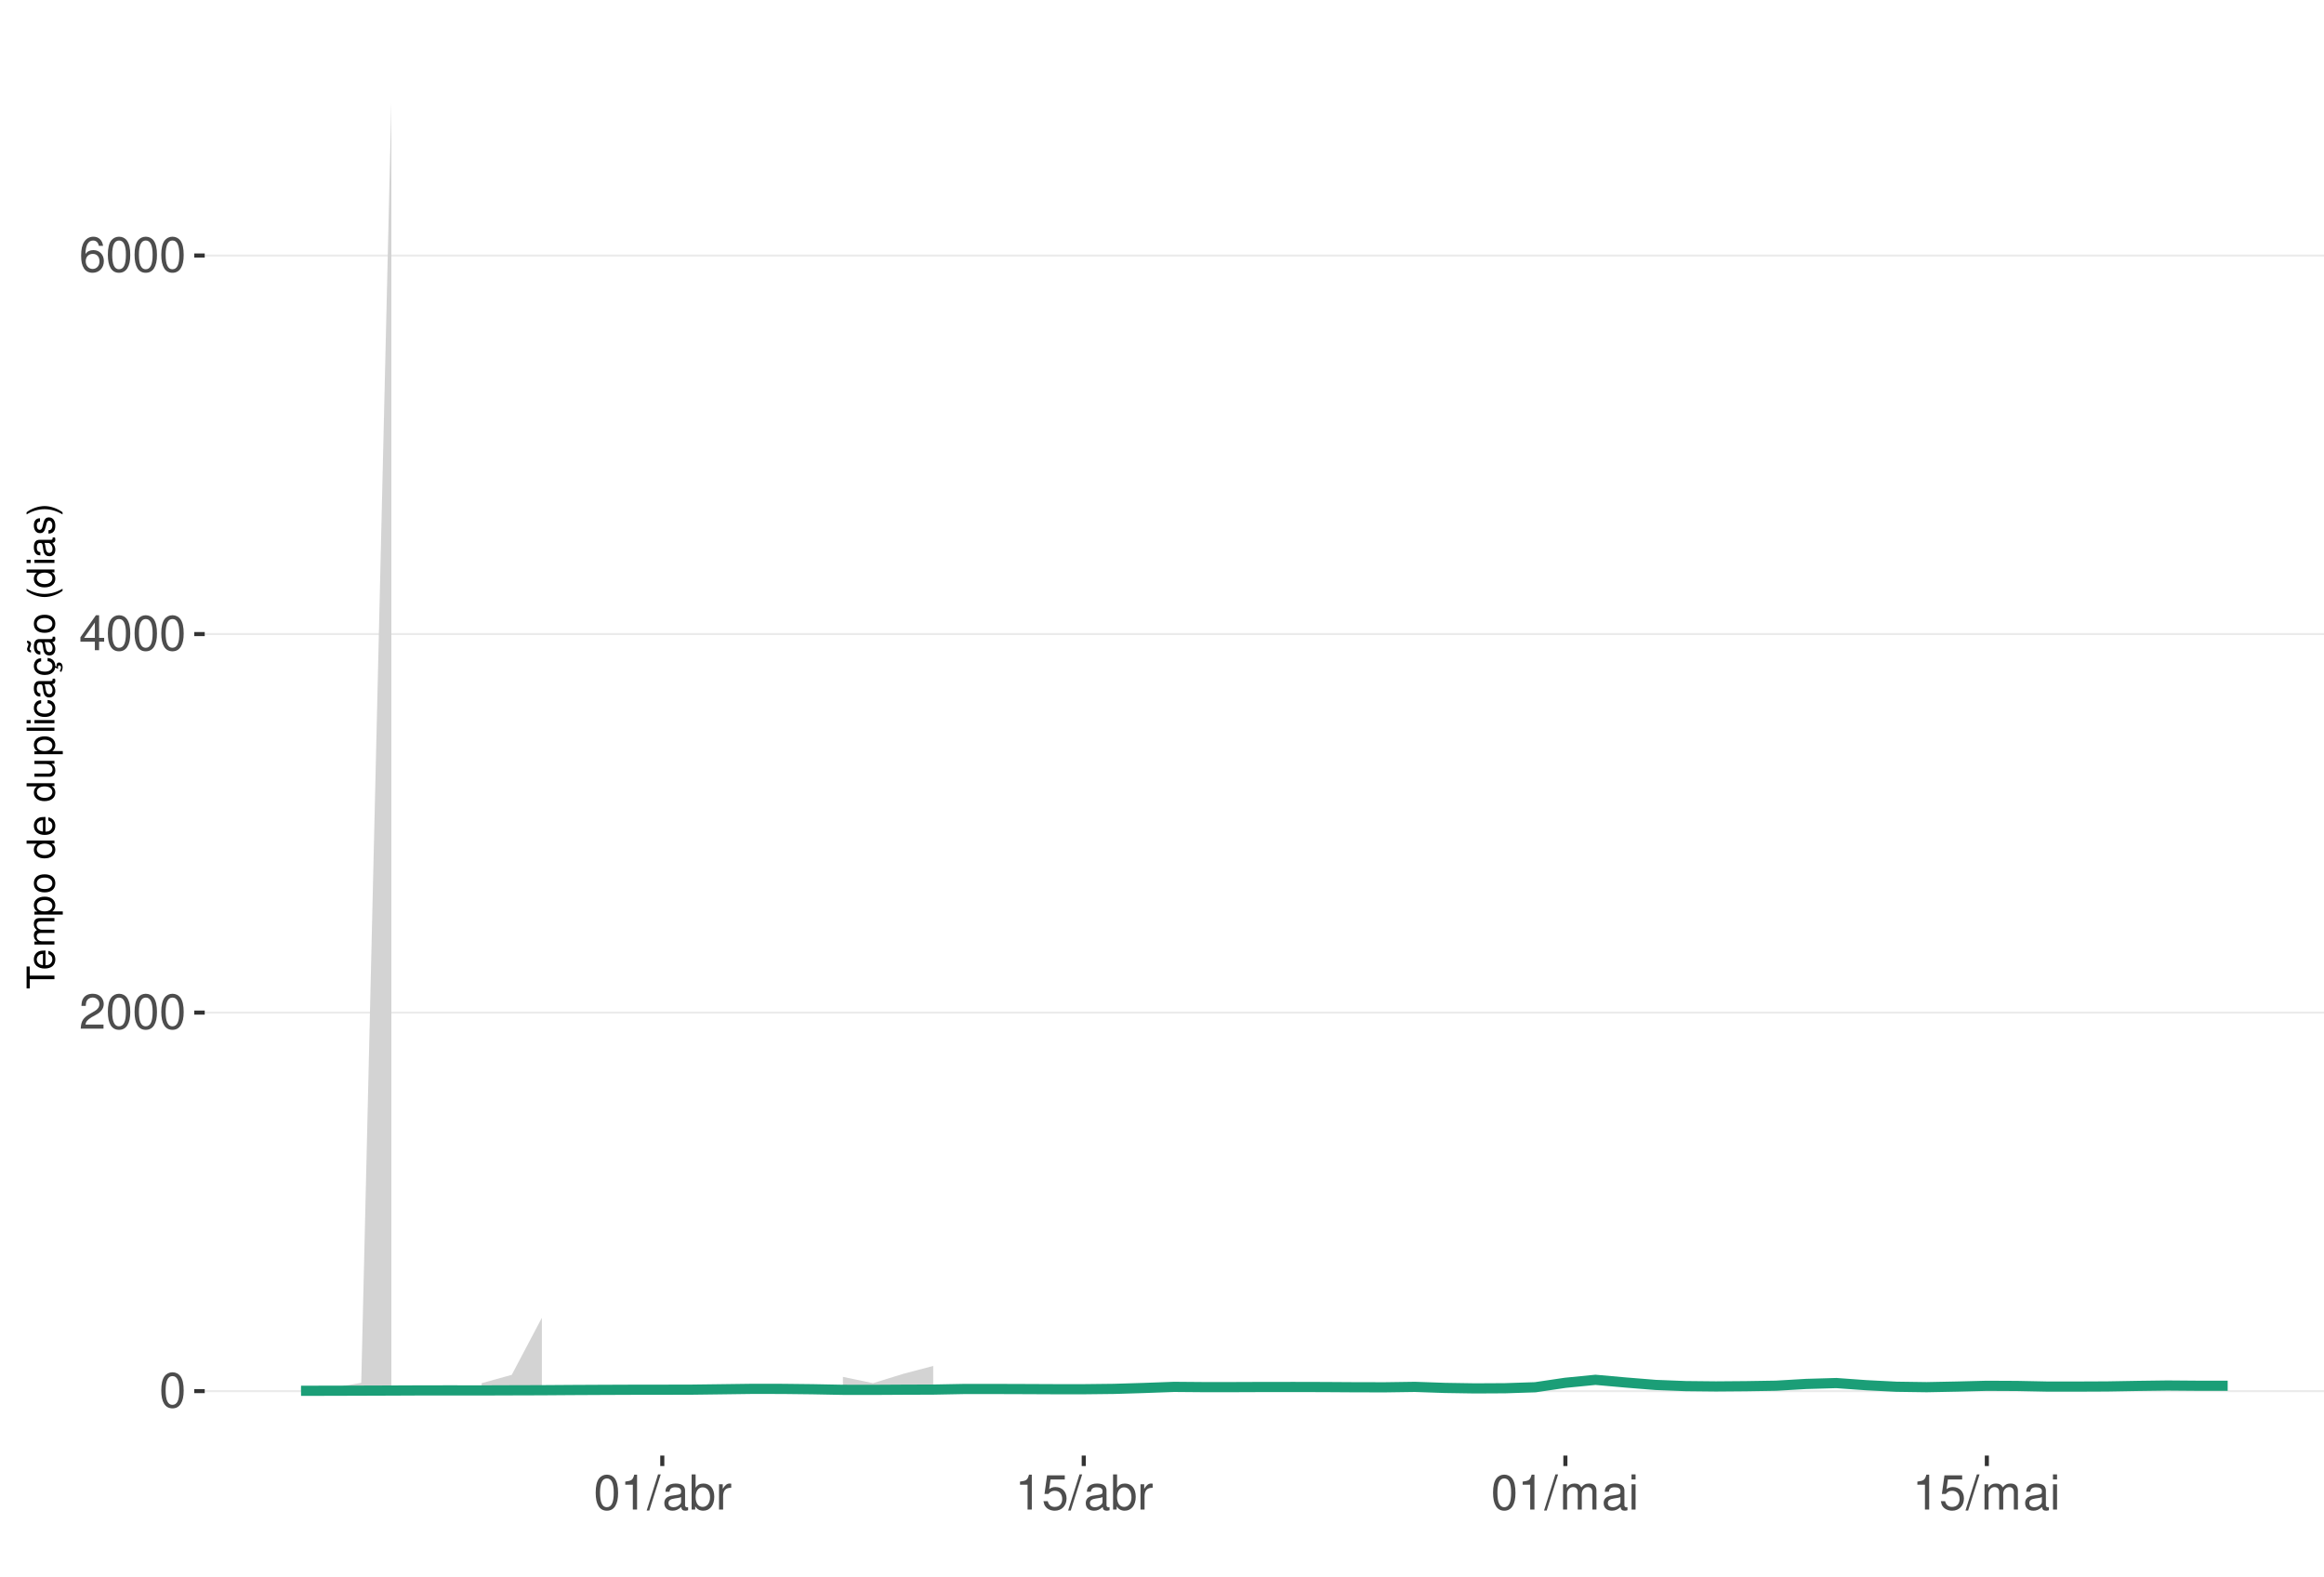
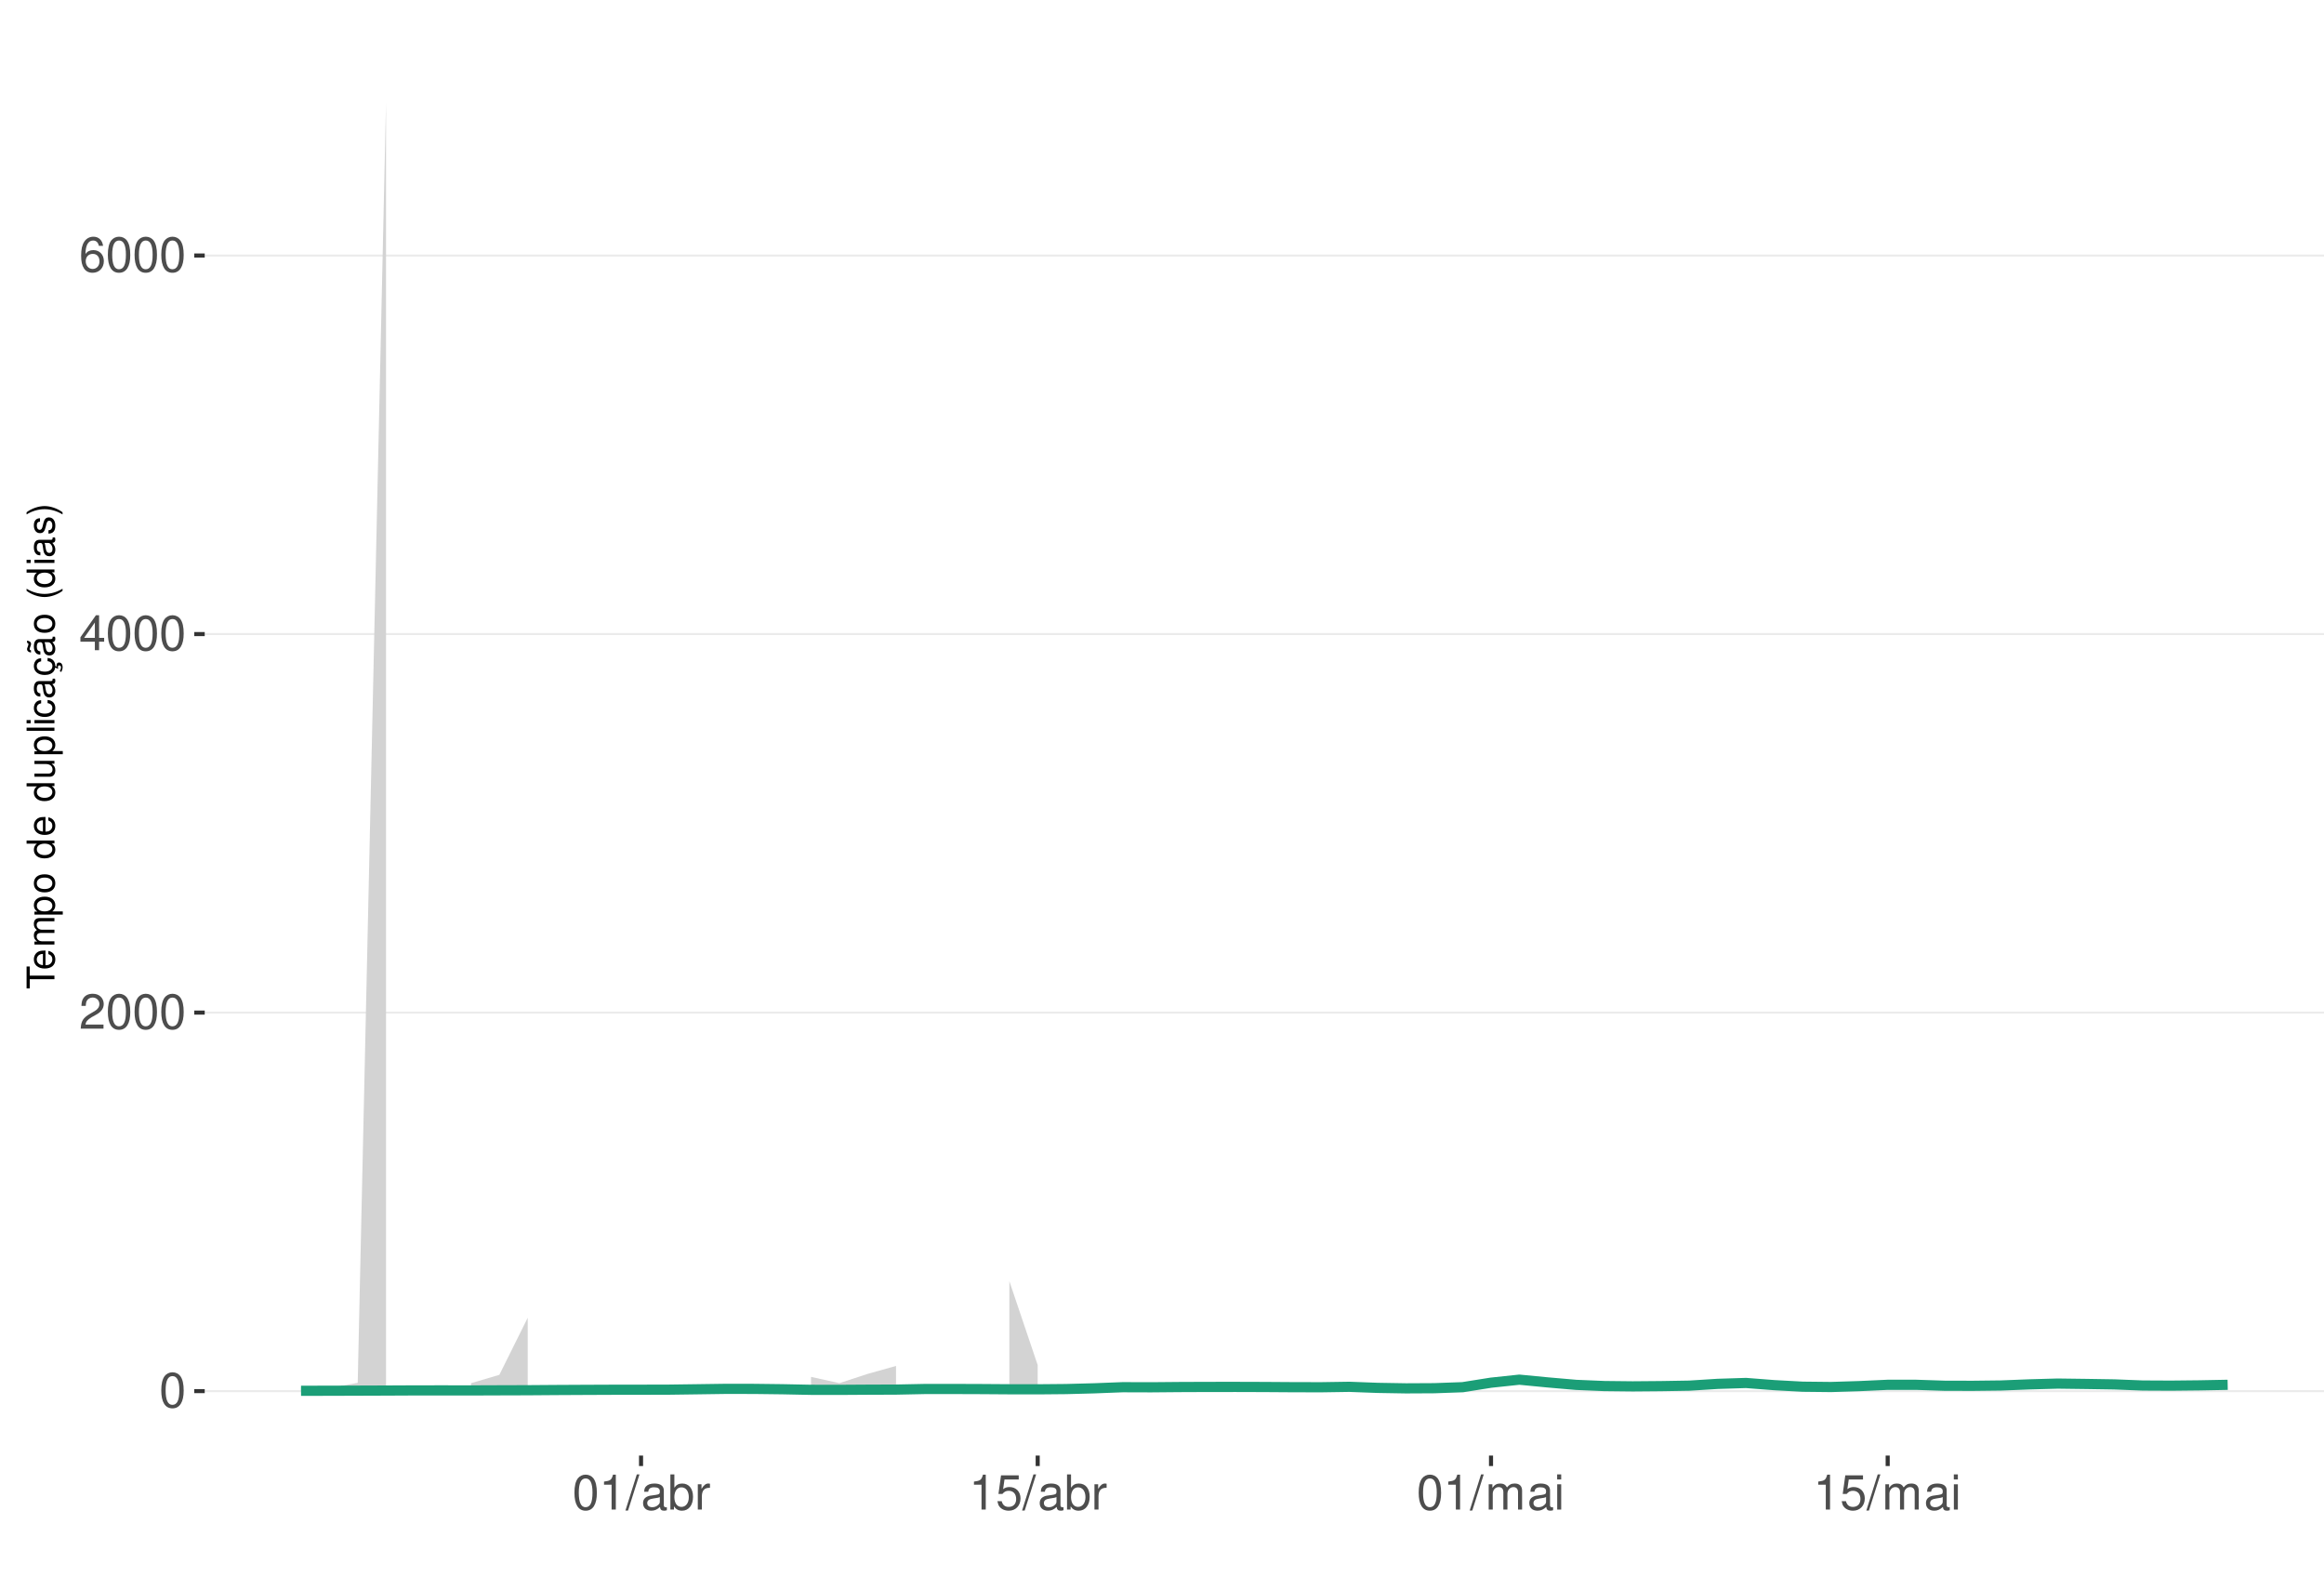
<svg xmlns="http://www.w3.org/2000/svg" xmlns:xlink="http://www.w3.org/1999/xlink" width="609pt" height="413pt" viewBox="0 0 609 413" version="1.1">
  <defs>
    <g>
      <symbol overflow="visible" id="glyph0-0">
        <path style="stroke:none;" d="" />
      </symbol>
      <symbol overflow="visible" id="glyph0-1">
        <path style="stroke:none;" d="M 3.484 -9.156 C 2.641 -9.156 1.891 -8.766 1.422 -8.156 C 0.828 -7.344 0.547 -6.125 0.547 -4.422 C 0.547 -1.344 1.562 0.297 3.484 0.297 C 5.375 0.297 6.422 -1.344 6.422 -4.359 C 6.422 -6.125 6.141 -7.312 5.547 -8.156 C 5.078 -8.781 4.328 -9.156 3.484 -9.156 Z M 3.484 -8.156 C 4.688 -8.156 5.281 -6.938 5.281 -4.453 C 5.281 -1.844 4.703 -0.625 3.453 -0.625 C 2.281 -0.625 1.688 -1.891 1.688 -4.422 C 1.688 -6.938 2.281 -8.156 3.484 -8.156 Z M 3.484 -8.156 " />
      </symbol>
      <symbol overflow="visible" id="glyph0-2">
        <path style="stroke:none;" d="M 6.406 -1.094 L 1.688 -1.094 C 1.797 -1.859 2.203 -2.344 3.297 -3.016 L 4.562 -3.719 C 5.828 -4.422 6.469 -5.359 6.469 -6.484 C 6.469 -7.234 6.156 -7.953 5.625 -8.438 C 5.094 -8.922 4.438 -9.156 3.594 -9.156 C 2.453 -9.156 1.609 -8.75 1.109 -7.953 C 0.797 -7.484 0.656 -6.906 0.625 -5.984 L 1.75 -5.984 C 1.781 -6.609 1.859 -6.969 2.016 -7.281 C 2.297 -7.828 2.891 -8.172 3.562 -8.172 C 4.562 -8.172 5.328 -7.438 5.328 -6.453 C 5.328 -5.719 4.906 -5.094 4.109 -4.625 L 2.953 -3.953 C 1.078 -2.875 0.531 -2.016 0.438 -0.016 L 6.406 -0.016 Z M 6.406 -1.094 " />
      </symbol>
      <symbol overflow="visible" id="glyph0-3">
        <path style="stroke:none;" d="M 4.141 -2.219 L 4.141 0 L 5.25 0 L 5.25 -2.219 L 6.578 -2.219 L 6.578 -3.219 L 5.25 -3.219 L 5.25 -9.156 L 4.422 -9.156 L 0.359 -3.391 L 0.359 -2.219 Z M 4.141 -3.219 L 1.328 -3.219 L 4.141 -7.25 Z M 4.141 -3.219 " />
      </symbol>
      <symbol overflow="visible" id="glyph0-4">
        <path style="stroke:none;" d="M 6.297 -6.766 C 6.094 -8.266 5.125 -9.156 3.766 -9.156 C 2.766 -9.156 1.891 -8.672 1.359 -7.844 C 0.781 -6.953 0.547 -5.828 0.547 -4.172 C 0.547 -2.625 0.766 -1.656 1.297 -0.844 C 1.781 -0.094 2.562 0.297 3.562 0.297 C 5.266 0.297 6.5 -0.984 6.5 -2.766 C 6.5 -4.453 5.359 -5.641 3.75 -5.641 C 2.859 -5.641 2.172 -5.312 1.688 -4.641 C 1.703 -6.906 2.406 -8.156 3.688 -8.156 C 4.469 -8.156 5.016 -7.656 5.188 -6.766 Z M 3.609 -4.656 C 4.688 -4.656 5.359 -3.891 5.359 -2.688 C 5.359 -1.531 4.594 -0.703 3.562 -0.703 C 2.531 -0.703 1.75 -1.562 1.75 -2.734 C 1.75 -3.875 2.5 -4.656 3.609 -4.656 Z M 3.609 -4.656 " />
      </symbol>
      <symbol overflow="visible" id="glyph0-5">
        <path style="stroke:none;" d="M 3.281 -6.516 L 3.281 0 L 4.391 0 L 4.391 -9.156 L 3.656 -9.156 C 3.266 -7.75 3.016 -7.562 1.297 -7.328 L 1.297 -6.516 Z M 3.281 -6.516 " />
      </symbol>
      <symbol overflow="visible" id="glyph0-6">
        <path style="stroke:none;" d="M 2.891 -9.219 L -0.094 0.25 L 0.594 0.25 L 3.594 -9.219 Z M 2.891 -9.219 " />
      </symbol>
      <symbol overflow="visible" id="glyph0-7">
        <path style="stroke:none;" d="M 6.766 -0.625 C 6.656 -0.594 6.609 -0.594 6.547 -0.594 C 6.172 -0.594 5.969 -0.781 5.969 -1.109 L 5.969 -5.016 C 5.969 -6.188 5.109 -6.828 3.484 -6.828 C 2.5 -6.828 1.734 -6.547 1.281 -6.047 C 0.969 -5.703 0.844 -5.328 0.828 -4.672 L 1.891 -4.672 C 1.969 -5.484 2.453 -5.844 3.438 -5.844 C 4.406 -5.844 4.922 -5.5 4.922 -4.859 L 4.922 -4.578 C 4.906 -4.125 4.688 -3.969 3.828 -3.844 C 2.328 -3.656 2.094 -3.609 1.703 -3.438 C 0.922 -3.109 0.531 -2.531 0.531 -1.672 C 0.531 -0.469 1.359 0.297 2.703 0.297 C 3.547 0.297 4.219 0 4.969 -0.688 C 5.031 0 5.359 0.297 6.047 0.297 C 6.281 0.297 6.422 0.266 6.766 0.172 Z M 4.922 -2.094 C 4.922 -1.734 4.828 -1.516 4.5 -1.234 C 4.078 -0.828 3.562 -0.625 2.938 -0.625 C 2.109 -0.625 1.625 -1.031 1.625 -1.703 C 1.625 -2.391 2.094 -2.75 3.234 -2.906 C 4.359 -3.062 4.562 -3.109 4.922 -3.281 Z M 4.922 -2.094 " />
      </symbol>
      <symbol overflow="visible" id="glyph0-8">
        <path style="stroke:none;" d="M 0.688 -9.219 L 0.688 0 L 1.625 0 L 1.625 -0.844 C 2.141 -0.078 2.812 0.297 3.734 0.297 C 5.484 0.297 6.625 -1.141 6.625 -3.344 C 6.625 -5.5 5.547 -6.828 3.781 -6.828 C 2.875 -6.828 2.234 -6.484 1.734 -5.734 L 1.734 -9.219 Z M 3.578 -5.828 C 4.766 -5.828 5.516 -4.812 5.516 -3.234 C 5.516 -1.719 4.734 -0.703 3.578 -0.703 C 2.453 -0.703 1.734 -1.703 1.734 -3.266 C 1.734 -4.828 2.453 -5.828 3.578 -5.828 Z M 3.578 -5.828 " />
      </symbol>
      <symbol overflow="visible" id="glyph0-9">
        <path style="stroke:none;" d="M 0.875 -6.625 L 0.875 0 L 1.938 0 L 1.938 -3.438 C 1.953 -5.031 2.609 -5.75 4.062 -5.703 L 4.062 -6.781 C 3.891 -6.812 3.781 -6.828 3.656 -6.828 C 2.969 -6.828 2.453 -6.422 1.844 -5.422 L 1.844 -6.625 Z M 0.875 -6.625 " />
      </symbol>
      <symbol overflow="visible" id="glyph0-10">
        <path style="stroke:none;" d="M 6.031 -8.969 L 1.391 -8.969 L 0.719 -4.094 L 1.75 -4.094 C 2.266 -4.703 2.703 -4.922 3.406 -4.922 C 4.609 -4.922 5.359 -4.094 5.359 -2.766 C 5.359 -1.484 4.609 -0.703 3.391 -0.703 C 2.422 -0.703 1.828 -1.188 1.562 -2.203 L 0.438 -2.203 C 0.594 -1.469 0.719 -1.109 0.984 -0.781 C 1.5 -0.094 2.406 0.297 3.422 0.297 C 5.234 0.297 6.5 -1.031 6.5 -2.922 C 6.5 -4.703 5.312 -5.906 3.594 -5.906 C 2.969 -5.906 2.453 -5.75 1.938 -5.359 L 2.297 -7.875 L 6.031 -7.875 Z M 6.031 -8.969 " />
      </symbol>
      <symbol overflow="visible" id="glyph0-11">
        <path style="stroke:none;" d="M 0.891 -6.625 L 0.891 0 L 1.953 0 L 1.953 -4.156 C 1.953 -5.125 2.641 -5.891 3.5 -5.891 C 4.297 -5.891 4.734 -5.422 4.734 -4.562 L 4.734 0 L 5.797 0 L 5.797 -4.156 C 5.797 -5.125 6.5 -5.891 7.359 -5.891 C 8.125 -5.891 8.578 -5.406 8.578 -4.562 L 8.578 0 L 9.641 0 L 9.641 -4.969 C 9.641 -6.156 8.953 -6.828 7.719 -6.828 C 6.828 -6.828 6.297 -6.562 5.688 -5.812 C 5.297 -6.516 4.766 -6.828 3.891 -6.828 C 3.016 -6.828 2.422 -6.5 1.859 -5.688 L 1.859 -6.625 Z M 0.891 -6.625 " />
      </symbol>
      <symbol overflow="visible" id="glyph0-12">
        <path style="stroke:none;" d="M 1.891 -6.625 L 0.844 -6.625 L 0.844 0 L 1.891 0 Z M 1.891 -9.219 L 0.828 -9.219 L 0.828 -7.891 L 1.891 -7.891 Z M 1.891 -9.219 " />
      </symbol>
      <symbol overflow="visible" id="glyph1-0">
        <path style="stroke:none;" d="" />
      </symbol>
      <symbol overflow="visible" id="glyph1-1">
        <path style="stroke:none;" d="M -6.469 -3.547 L -6.469 -5.938 L -7.297 -5.938 L -7.297 -0.203 L -6.469 -0.203 L -6.469 -2.609 L 0 -2.609 L 0 -3.547 Z M -6.469 -3.547 " />
      </symbol>
      <symbol overflow="visible" id="glyph1-2">
        <path style="stroke:none;" d="M -2.344 -5.125 C -3.141 -5.125 -3.625 -5.062 -4.016 -4.922 C -4.875 -4.578 -5.391 -3.781 -5.391 -2.797 C -5.391 -1.344 -4.281 -0.406 -2.547 -0.406 C -0.812 -0.406 0.234 -1.297 0.234 -2.781 C 0.234 -3.984 -0.453 -4.812 -1.594 -5.016 L -1.594 -4.188 C -0.906 -3.953 -0.547 -3.484 -0.547 -2.812 C -0.547 -2.281 -0.781 -1.828 -1.219 -1.547 C -1.516 -1.344 -1.812 -1.281 -2.344 -1.266 Z M -3.016 -1.297 C -3.984 -1.359 -4.625 -1.953 -4.625 -2.797 C -4.625 -3.641 -3.953 -4.234 -3.016 -4.234 Z M -3.016 -1.297 " />
      </symbol>
      <symbol overflow="visible" id="glyph1-3">
        <path style="stroke:none;" d="M -5.234 -0.703 L 0 -0.703 L 0 -1.547 L -3.297 -1.547 C -4.047 -1.547 -4.656 -2.094 -4.656 -2.766 C -4.656 -3.391 -4.281 -3.734 -3.609 -3.734 L 0 -3.734 L 0 -4.578 L -3.297 -4.578 C -4.047 -4.578 -4.656 -5.125 -4.656 -5.812 C -4.656 -6.422 -4.266 -6.781 -3.609 -6.781 L 0 -6.781 L 0 -7.625 L -3.938 -7.625 C -4.875 -7.625 -5.391 -7.078 -5.391 -6.094 C -5.391 -5.406 -5.188 -4.984 -4.594 -4.484 C -5.156 -4.188 -5.391 -3.766 -5.391 -3.078 C -5.391 -2.375 -5.125 -1.906 -4.5 -1.469 L -5.234 -1.469 Z M -5.234 -0.703 " />
      </symbol>
      <symbol overflow="visible" id="glyph1-4">
        <path style="stroke:none;" d="M 2.188 -0.547 L 2.188 -1.375 L -0.547 -1.375 C -0.016 -1.812 0.234 -2.312 0.234 -2.984 C 0.234 -4.344 -0.859 -5.234 -2.531 -5.234 C -4.297 -5.234 -5.391 -4.375 -5.391 -2.984 C -5.391 -2.266 -5.062 -1.703 -4.453 -1.312 L -5.234 -1.312 L -5.234 -0.547 Z M -4.609 -2.844 C -4.609 -3.766 -3.797 -4.359 -2.547 -4.359 C -1.359 -4.359 -0.547 -3.75 -0.547 -2.844 C -0.547 -1.953 -1.344 -1.375 -2.578 -1.375 C -3.812 -1.375 -4.609 -1.953 -4.609 -2.844 Z M -4.609 -2.844 " />
      </symbol>
      <symbol overflow="visible" id="glyph1-5">
        <path style="stroke:none;" d="M -5.391 -2.719 C -5.391 -1.234 -4.344 -0.359 -2.578 -0.359 C -0.812 -0.359 0.234 -1.234 0.234 -2.734 C 0.234 -4.203 -0.812 -5.094 -2.547 -5.094 C -4.359 -5.094 -5.391 -4.234 -5.391 -2.719 Z M -4.625 -2.734 C -4.625 -3.672 -3.844 -4.234 -2.547 -4.234 C -1.312 -4.234 -0.547 -3.656 -0.547 -2.734 C -0.547 -1.797 -1.312 -1.234 -2.578 -1.234 C -3.844 -1.234 -4.625 -1.797 -4.625 -2.734 Z M -4.625 -2.734 " />
      </symbol>
      <symbol overflow="visible" id="glyph1-6">
        <path style="stroke:none;" d="" />
      </symbol>
      <symbol overflow="visible" id="glyph1-7">
        <path style="stroke:none;" d="M -7.297 -4.953 L -7.297 -4.125 L -4.578 -4.125 C -5.109 -3.766 -5.391 -3.203 -5.391 -2.516 C -5.391 -1.156 -4.297 -0.266 -2.625 -0.266 C -0.859 -0.266 0.234 -1.125 0.234 -2.547 C 0.234 -3.266 -0.047 -3.766 -0.688 -4.203 L 0 -4.203 L 0 -4.953 Z M -4.609 -2.656 C -4.609 -3.547 -3.812 -4.125 -2.562 -4.125 C -1.344 -4.125 -0.547 -3.547 -0.547 -2.656 C -0.547 -1.734 -1.359 -1.125 -2.578 -1.125 C -3.797 -1.125 -4.609 -1.734 -4.609 -2.656 Z M -4.609 -2.656 " />
      </symbol>
      <symbol overflow="visible" id="glyph1-8">
        <path style="stroke:none;" d="M 0 -4.812 L -5.234 -4.812 L -5.234 -3.984 L -2.266 -3.984 C -1.203 -3.984 -0.5 -3.438 -0.5 -2.562 C -0.5 -1.906 -0.906 -1.484 -1.531 -1.484 L -5.234 -1.484 L -5.234 -0.656 L -1.203 -0.656 C -0.328 -0.656 0.234 -1.297 0.234 -2.312 C 0.234 -3.094 -0.047 -3.578 -0.734 -4.062 L 0 -4.062 Z M 0 -4.812 " />
      </symbol>
      <symbol overflow="visible" id="glyph1-9">
        <path style="stroke:none;" d="M -7.297 -1.516 L -7.297 -0.688 L 0 -0.688 L 0 -1.516 Z M -7.297 -1.516 " />
      </symbol>
      <symbol overflow="visible" id="glyph1-10">
        <path style="stroke:none;" d="M -5.234 -1.5 L -5.234 -0.672 L 0 -0.672 L 0 -1.5 Z M -7.297 -1.5 L -7.297 -0.656 L -6.234 -0.656 L -6.234 -1.5 Z M -7.297 -1.5 " />
      </symbol>
      <symbol overflow="visible" id="glyph1-11">
        <path style="stroke:none;" d="M -3.484 -4.703 C -3.984 -4.672 -4.312 -4.562 -4.609 -4.359 C -5.094 -4 -5.391 -3.375 -5.391 -2.641 C -5.391 -1.219 -4.266 -0.312 -2.531 -0.312 C -0.844 -0.312 0.234 -1.203 0.234 -2.625 C 0.234 -3.875 -0.516 -4.672 -1.797 -4.766 L -1.797 -3.938 C -0.953 -3.797 -0.547 -3.359 -0.547 -2.656 C -0.547 -1.734 -1.297 -1.188 -2.531 -1.188 C -3.844 -1.188 -4.625 -1.719 -4.625 -2.625 C -4.625 -3.328 -4.203 -3.766 -3.484 -3.875 Z M -3.484 -4.703 " />
      </symbol>
      <symbol overflow="visible" id="glyph1-12">
        <path style="stroke:none;" d="M -0.484 -5.344 C -0.469 -5.266 -0.469 -5.219 -0.469 -5.172 C -0.469 -4.875 -0.625 -4.719 -0.875 -4.719 L -3.953 -4.719 C -4.891 -4.719 -5.391 -4.047 -5.391 -2.75 C -5.391 -1.984 -5.172 -1.375 -4.781 -1.016 C -4.516 -0.766 -4.203 -0.672 -3.688 -0.656 L -3.688 -1.484 C -4.328 -1.562 -4.625 -1.938 -4.625 -2.719 C -4.625 -3.484 -4.344 -3.891 -3.844 -3.891 L -3.625 -3.891 C -3.266 -3.875 -3.125 -3.703 -3.047 -3.016 C -2.891 -1.844 -2.844 -1.656 -2.719 -1.344 C -2.453 -0.734 -2 -0.422 -1.312 -0.422 C -0.375 -0.422 0.234 -1.078 0.234 -2.141 C 0.234 -2.797 0 -3.328 -0.547 -3.922 C 0 -3.984 0.234 -4.234 0.234 -4.781 C 0.234 -4.953 0.203 -5.062 0.141 -5.344 Z M -1.656 -3.891 C -1.375 -3.891 -1.203 -3.812 -0.969 -3.562 C -0.656 -3.219 -0.5 -2.812 -0.5 -2.312 C -0.5 -1.672 -0.812 -1.297 -1.344 -1.297 C -1.891 -1.297 -2.172 -1.656 -2.297 -2.547 C -2.422 -3.438 -2.453 -3.609 -2.594 -3.891 Z M -1.656 -3.891 " />
      </symbol>
      <symbol overflow="visible" id="glyph1-13">
        <path style="stroke:none;" d="M 0.234 -2.641 C 0.234 -3.875 -0.547 -4.703 -1.797 -4.766 L -1.797 -3.938 C -0.953 -3.797 -0.531 -3.359 -0.531 -2.656 C -0.531 -1.734 -1.281 -1.188 -2.516 -1.188 C -3.844 -1.188 -4.625 -1.719 -4.625 -2.625 C -4.625 -3.328 -4.203 -3.766 -3.484 -3.875 L -3.484 -4.703 C -3.984 -4.672 -4.312 -4.562 -4.609 -4.359 C -5.094 -4 -5.391 -3.375 -5.391 -2.641 C -5.391 -1.219 -4.266 -0.312 -2.531 -0.312 C -1.469 -0.312 -0.625 -0.672 -0.156 -1.312 C 0.047 -1.594 0.125 -1.812 0.203 -2.25 L 0.922 -1.938 L 0.984 -2.062 C 0.938 -2.188 0.906 -2.25 0.906 -2.375 C 0.906 -2.656 1.047 -2.828 1.281 -2.828 C 1.547 -2.828 1.734 -2.594 1.734 -2.297 C 1.734 -2.031 1.672 -1.844 1.438 -1.406 L 1.406 -1.312 L 1.812 -1.094 C 2.078 -1.75 2.141 -1.953 2.141 -2.344 C 2.141 -3.109 1.781 -3.578 1.203 -3.578 C 0.781 -3.578 0.547 -3.297 0.547 -2.797 C 0.547 -2.703 0.547 -2.641 0.562 -2.516 Z M 0.234 -2.641 " />
      </symbol>
      <symbol overflow="visible" id="glyph1-14">
        <path style="stroke:none;" d="M -0.484 -5.344 C -0.469 -5.266 -0.469 -5.219 -0.469 -5.172 C -0.469 -4.875 -0.625 -4.719 -0.875 -4.719 L -3.953 -4.719 C -4.891 -4.719 -5.391 -4.047 -5.391 -2.75 C -5.391 -1.984 -5.172 -1.375 -4.781 -1.016 C -4.516 -0.766 -4.203 -0.672 -3.688 -0.656 L -3.688 -1.484 C -4.328 -1.562 -4.625 -1.938 -4.625 -2.719 C -4.625 -3.484 -4.344 -3.891 -3.844 -3.891 L -3.625 -3.891 C -3.266 -3.875 -3.125 -3.703 -3.047 -3.016 C -2.891 -1.844 -2.844 -1.656 -2.719 -1.344 C -2.453 -0.734 -2 -0.422 -1.312 -0.422 C -0.375 -0.422 0.234 -1.078 0.234 -2.141 C 0.234 -2.797 0 -3.328 -0.547 -3.922 C 0 -3.984 0.234 -4.234 0.234 -4.781 C 0.234 -4.953 0.203 -5.062 0.141 -5.344 Z M -1.656 -3.891 C -1.375 -3.891 -1.203 -3.812 -0.969 -3.562 C -0.656 -3.219 -0.5 -2.812 -0.5 -2.312 C -0.5 -1.672 -0.812 -1.297 -1.344 -1.297 C -1.891 -1.297 -2.172 -1.656 -2.297 -2.547 C -2.422 -3.438 -2.453 -3.609 -2.594 -3.891 Z M -7.172 -3.75 C -6.922 -3.672 -6.812 -3.547 -6.812 -3.375 C -6.812 -3.25 -6.875 -2.984 -6.984 -2.734 C -7.156 -2.312 -7.172 -2.25 -7.172 -2.047 C -7.172 -1.594 -6.797 -1.297 -6.141 -1.188 L -6.141 -1.766 C -6.375 -1.812 -6.5 -1.938 -6.5 -2.094 C -6.5 -2.203 -6.469 -2.344 -6.375 -2.578 C -6.156 -3.156 -6.125 -3.234 -6.125 -3.438 C -6.125 -3.922 -6.484 -4.219 -7.172 -4.312 Z M -7.172 -3.75 " />
      </symbol>
      <symbol overflow="visible" id="glyph1-15">
        <path style="stroke:none;" d="M -7.297 -2.359 C -5.984 -1.359 -4.156 -0.734 -2.594 -0.734 C -1.016 -0.734 0.812 -1.359 2.125 -2.359 L 2.125 -2.906 C 0.688 -2.031 -0.984 -1.547 -2.594 -1.547 C -4.188 -1.547 -5.875 -2.031 -7.297 -2.906 Z M -7.297 -2.359 " />
      </symbol>
      <symbol overflow="visible" id="glyph1-16">
        <path style="stroke:none;" d="M -3.781 -4.375 C -4.812 -4.375 -5.391 -3.688 -5.391 -2.484 C -5.391 -1.266 -4.766 -0.469 -3.797 -0.469 C -2.969 -0.469 -2.578 -0.891 -2.281 -2.125 L -2.094 -2.906 C -1.953 -3.484 -1.734 -3.719 -1.375 -3.719 C -0.875 -3.719 -0.547 -3.234 -0.547 -2.5 C -0.547 -2.047 -0.672 -1.672 -0.891 -1.453 C -1.047 -1.328 -1.188 -1.266 -1.562 -1.219 L -1.562 -0.344 C -0.344 -0.375 0.234 -1.062 0.234 -2.438 C 0.234 -3.75 -0.422 -4.594 -1.438 -4.594 C -2.203 -4.594 -2.641 -4.156 -2.891 -3.109 L -3.078 -2.312 C -3.234 -1.625 -3.453 -1.344 -3.828 -1.344 C -4.312 -1.344 -4.625 -1.766 -4.625 -2.453 C -4.625 -3.125 -4.328 -3.484 -3.781 -3.5 Z M -3.781 -4.375 " />
      </symbol>
      <symbol overflow="visible" id="glyph1-17">
        <path style="stroke:none;" d="M 2.125 -0.938 C 0.812 -1.938 -1.016 -2.562 -2.578 -2.562 C -4.156 -2.562 -5.984 -1.938 -7.297 -0.938 L -7.297 -0.375 C -5.859 -1.266 -4.188 -1.75 -2.578 -1.75 C -0.984 -1.75 0.703 -1.266 2.125 -0.375 Z M 2.125 -0.938 " />
      </symbol>
    </g>
    <clipPath id="clip1">
      <path d="M 53.645 9.961 L 609 9.961 L 609 381.328 L 53.645 381.328 Z M 53.645 9.961 " />
    </clipPath>
    <clipPath id="clip2">
      <path d="M 53.645 364 L 609 364 L 609 365 L 53.645 365 Z M 53.645 364 " />
    </clipPath>
    <clipPath id="clip3">
      <path d="M 53.645 265 L 609 265 L 609 266 L 53.645 266 Z M 53.645 265 " />
    </clipPath>
    <clipPath id="clip4">
      <path d="M 53.645 165 L 609 165 L 609 167 L 53.645 167 Z M 53.645 165 " />
    </clipPath>
    <clipPath id="clip5">
      <path d="M 53.645 66 L 609 66 L 609 68 L 53.645 68 Z M 53.645 66 " />
    </clipPath>
  </defs>
  <g id="surface349">
    <rect x="0" y="0" width="609" height="413" style="fill:rgb(100%,100%,100%);fill-opacity:1;stroke:none;" />
    <rect x="0" y="0" width="609" height="413" style="fill:rgb(100%,100%,100%);fill-opacity:1;stroke:none;" />
    <path style="fill:none;stroke-width:1.067;stroke-linecap:round;stroke-linejoin:round;stroke:rgb(100%,100%,100%);stroke-opacity:1;stroke-miterlimit:10;" d="M 0 413 L 609 413 L 609 0 L 0 0 Z M 0 413 " />
    <g clip-path="url(#clip1)" clip-rule="nonzero">
      <path style=" stroke:none;fill-rule:nonzero;fill:rgb(100%,100%,100%);fill-opacity:1;" d="M 53.645 381.328 L 609 381.328 L 609 9.961 L 53.645 9.961 Z M 53.645 381.328 " />
    </g>
    <g clip-path="url(#clip2)" clip-rule="nonzero">
      <path style="fill:none;stroke-width:0.533;stroke-linecap:butt;stroke-linejoin:round;stroke:rgb(92.157%,92.157%,92.157%);stroke-opacity:1;stroke-miterlimit:10;" d="M 53.645 364.449 L 609 364.449 " />
    </g>
    <g clip-path="url(#clip3)" clip-rule="nonzero">
      <path style="fill:none;stroke-width:0.533;stroke-linecap:butt;stroke-linejoin:round;stroke:rgb(92.157%,92.157%,92.157%);stroke-opacity:1;stroke-miterlimit:10;" d="M 53.645 265.281 L 609 265.281 " />
    </g>
    <g clip-path="url(#clip4)" clip-rule="nonzero">
      <path style="fill:none;stroke-width:0.533;stroke-linecap:butt;stroke-linejoin:round;stroke:rgb(92.157%,92.157%,92.157%);stroke-opacity:1;stroke-miterlimit:10;" d="M 53.645 166.113 L 609 166.113 " />
    </g>
    <g clip-path="url(#clip5)" clip-rule="nonzero">
      <path style="fill:none;stroke-width:0.533;stroke-linecap:butt;stroke-linejoin:round;stroke:rgb(92.157%,92.157%,92.157%);stroke-opacity:1;stroke-miterlimit:10;" d="M 53.645 66.945 L 609 66.945 " />
    </g>
-     <path style=" stroke:none;fill-rule:nonzero;fill:rgb(82.745%,82.745%,82.745%);fill-opacity:1;" d="M 78.887 363.473 L 86.777 363.621 L 94.664 362.285 L 102.555 26.844 L 102.555 364.375 L 94.664 364.387 L 86.777 364.398 L 78.887 364.406 Z M 78.887 363.473 " />
-     <path style=" stroke:none;fill-rule:nonzero;fill:rgb(82.745%,82.745%,82.745%);fill-opacity:1;" d="M 126.219 362.367 L 134.109 360.176 L 141.996 345.234 L 141.996 364.332 L 134.109 364.344 L 126.219 364.352 Z M 126.219 362.367 " />
-     <path style=" stroke:none;fill-rule:nonzero;fill:rgb(82.745%,82.745%,82.745%);fill-opacity:1;" d="M 220.883 360.719 L 228.77 362.363 L 236.66 359.93 L 244.547 357.848 L 244.547 364.242 L 236.66 364.254 L 228.77 364.27 L 220.883 364.273 Z M 220.883 360.719 " />
-     <path style="fill:none;stroke-width:2.667;stroke-linecap:butt;stroke-linejoin:round;stroke:rgb(10.588%,61.961%,46.667%);stroke-opacity:1;stroke-miterlimit:10;" d="M 78.887 364.363 L 86.777 364.348 L 94.664 364.324 L 102.555 364.297 L 110.441 364.262 L 118.332 364.254 L 126.219 364.266 L 134.109 364.238 L 141.996 364.215 L 149.887 364.16 L 157.773 364.121 L 165.664 364.09 L 173.551 364.082 L 181.441 364.062 L 189.328 363.961 L 197.219 363.855 L 205.105 363.867 L 212.992 363.957 L 220.883 364.109 L 228.77 364.121 L 236.66 364.074 L 244.547 364.047 L 252.438 363.895 L 260.324 363.887 L 268.215 363.914 L 276.102 363.949 L 283.992 363.953 L 291.879 363.863 L 299.77 363.625 L 307.656 363.336 L 315.547 363.402 L 323.434 363.398 L 331.324 363.367 L 339.211 363.363 L 347.102 363.383 L 354.988 363.434 L 362.875 363.449 L 370.766 363.336 L 378.652 363.609 L 386.543 363.734 L 394.43 363.691 L 402.32 363.434 L 410.207 362.266 L 418.098 361.488 L 425.984 362.191 L 433.875 362.828 L 441.762 363.137 L 449.652 363.219 L 457.539 363.156 L 465.43 363.031 L 473.316 362.566 L 481.207 362.336 L 489.094 362.902 L 496.98 363.301 L 504.871 363.414 L 512.758 363.258 L 520.648 363.055 L 528.535 363.094 L 536.426 363.254 L 544.312 363.258 L 552.203 363.223 L 560.09 363.086 L 567.98 362.98 L 575.867 363.043 L 583.758 363.051 " />
+     <path style=" stroke:none;fill-rule:nonzero;fill:rgb(82.745%,82.745%,82.745%);fill-opacity:1;" d="M 78.887 363.473 L 86.312 363.621 L 93.738 362.285 L 101.16 26.844 L 101.16 364.375 L 93.738 364.387 L 86.312 364.398 L 78.887 364.406 Z M 78.887 363.473 " />
+     <path style=" stroke:none;fill-rule:nonzero;fill:rgb(82.745%,82.745%,82.745%);fill-opacity:1;" d="M 123.438 362.367 L 130.859 360.176 L 138.285 345.234 L 138.285 364.332 L 130.859 364.344 L 123.438 364.352 Z M 123.438 362.367 " />
+     <path style=" stroke:none;fill-rule:nonzero;fill:rgb(82.745%,82.745%,82.745%);fill-opacity:1;" d="M 212.531 360.719 L 219.953 362.363 L 227.379 359.93 L 234.805 357.848 L 234.805 364.242 L 227.379 364.254 L 219.953 364.27 L 212.531 364.273 Z M 212.531 360.719 " />
+     <path style=" stroke:none;fill-rule:nonzero;fill:rgb(82.745%,82.745%,82.745%);fill-opacity:1;" d="M 264.5 335.641 L 271.926 357.629 L 271.926 364.203 L 264.5 364.203 Z M 264.5 335.641 " />
+     <path style="fill:none;stroke-width:2.667;stroke-linecap:butt;stroke-linejoin:round;stroke:rgb(10.588%,61.961%,46.667%);stroke-opacity:1;stroke-miterlimit:10;" d="M 78.887 364.363 L 86.312 364.348 L 93.738 364.324 L 101.16 364.297 L 108.586 364.262 L 116.012 364.254 L 123.438 364.266 L 130.859 364.238 L 138.285 364.215 L 145.711 364.16 L 153.133 364.121 L 160.559 364.09 L 167.984 364.082 L 175.406 364.062 L 182.832 363.961 L 190.258 363.855 L 197.68 363.867 L 205.105 363.957 L 212.531 364.109 L 219.953 364.121 L 227.379 364.074 L 234.805 364.047 L 242.227 363.895 L 249.652 363.887 L 257.078 363.914 L 264.5 363.965 L 271.926 363.977 L 279.352 363.91 L 286.773 363.711 L 294.199 363.422 L 301.625 363.445 L 309.051 363.379 L 316.473 363.348 L 323.898 363.344 L 331.324 363.367 L 338.746 363.418 L 346.172 363.434 L 353.598 363.32 L 361.02 363.598 L 368.445 363.723 L 375.871 363.684 L 383.293 363.418 L 390.719 362.238 L 398.145 361.449 L 405.566 362.164 L 412.992 362.809 L 420.418 363.121 L 427.84 363.203 L 435.266 363.141 L 442.691 363.016 L 450.113 362.547 L 457.539 362.312 L 464.965 362.887 L 472.387 363.289 L 479.812 363.371 L 487.238 363.137 L 494.664 362.793 L 502.086 362.793 L 509.512 363.039 L 516.938 363.059 L 524.359 362.973 L 531.785 362.68 L 539.211 362.473 L 546.633 362.57 L 554.059 362.688 L 561.484 362.98 L 568.906 363.016 L 576.332 362.938 L 583.758 362.797 " />
    <g style="fill:rgb(30.196%,30.196%,30.196%);fill-opacity:1;">
      <use xlink:href="#glyph0-1" x="41.715" y="368.671" />
    </g>
    <g style="fill:rgb(30.196%,30.196%,30.196%);fill-opacity:1;">
      <use xlink:href="#glyph0-2" x="20.715" y="269.503" />
      <use xlink:href="#glyph0-1" x="27.715" y="269.503" />
      <use xlink:href="#glyph0-1" x="34.715" y="269.503" />
      <use xlink:href="#glyph0-1" x="41.715" y="269.503" />
    </g>
    <g style="fill:rgb(30.196%,30.196%,30.196%);fill-opacity:1;">
      <use xlink:href="#glyph0-3" x="20.715" y="170.335" />
      <use xlink:href="#glyph0-1" x="27.715" y="170.335" />
      <use xlink:href="#glyph0-1" x="34.715" y="170.335" />
      <use xlink:href="#glyph0-1" x="41.715" y="170.335" />
    </g>
    <g style="fill:rgb(30.196%,30.196%,30.196%);fill-opacity:1;">
      <use xlink:href="#glyph0-4" x="20.715" y="71.167" />
      <use xlink:href="#glyph0-1" x="27.715" y="71.167" />
      <use xlink:href="#glyph0-1" x="34.715" y="71.167" />
      <use xlink:href="#glyph0-1" x="41.715" y="71.167" />
    </g>
    <path style="fill:none;stroke-width:1.067;stroke-linecap:butt;stroke-linejoin:round;stroke:rgb(20%,20%,20%);stroke-opacity:1;stroke-miterlimit:10;" d="M 50.906 364.449 L 53.645 364.449 " />
    <path style="fill:none;stroke-width:1.067;stroke-linecap:butt;stroke-linejoin:round;stroke:rgb(20%,20%,20%);stroke-opacity:1;stroke-miterlimit:10;" d="M 50.906 265.281 L 53.645 265.281 " />
    <path style="fill:none;stroke-width:1.067;stroke-linecap:butt;stroke-linejoin:round;stroke:rgb(20%,20%,20%);stroke-opacity:1;stroke-miterlimit:10;" d="M 50.906 166.113 L 53.645 166.113 " />
    <path style="fill:none;stroke-width:1.067;stroke-linecap:butt;stroke-linejoin:round;stroke:rgb(20%,20%,20%);stroke-opacity:1;stroke-miterlimit:10;" d="M 50.906 66.945 L 53.645 66.945 " />
-     <path style="fill:none;stroke-width:1.067;stroke-linecap:butt;stroke-linejoin:round;stroke:rgb(20%,20%,20%);stroke-opacity:1;stroke-miterlimit:10;" d="M 173.551 384.07 L 173.551 381.328 " />
-     <path style="fill:none;stroke-width:1.067;stroke-linecap:butt;stroke-linejoin:round;stroke:rgb(20%,20%,20%);stroke-opacity:1;stroke-miterlimit:10;" d="M 283.992 384.07 L 283.992 381.328 " />
-     <path style="fill:none;stroke-width:1.067;stroke-linecap:butt;stroke-linejoin:round;stroke:rgb(20%,20%,20%);stroke-opacity:1;stroke-miterlimit:10;" d="M 410.207 384.07 L 410.207 381.328 " />
-     <path style="fill:none;stroke-width:1.067;stroke-linecap:butt;stroke-linejoin:round;stroke:rgb(20%,20%,20%);stroke-opacity:1;stroke-miterlimit:10;" d="M 520.648 384.07 L 520.648 381.328 " />
-     <g style="fill:rgb(30.196%,30.196%,30.196%);fill-opacity:1;">
-       <use xlink:href="#glyph0-1" x="155.551" y="395.483" />
-       <use xlink:href="#glyph0-5" x="162.551" y="395.483" />
-       <use xlink:href="#glyph0-6" x="169.551" y="395.483" />
-       <use xlink:href="#glyph0-7" x="173.551" y="395.483" />
-       <use xlink:href="#glyph0-8" x="180.551" y="395.483" />
-       <use xlink:href="#glyph0-9" x="187.551" y="395.483" />
-     </g>
-     <g style="fill:rgb(30.196%,30.196%,30.196%);fill-opacity:1;">
-       <use xlink:href="#glyph0-5" x="265.992" y="395.483" />
-       <use xlink:href="#glyph0-10" x="272.992" y="395.483" />
-       <use xlink:href="#glyph0-6" x="279.992" y="395.483" />
-       <use xlink:href="#glyph0-7" x="283.992" y="395.483" />
-       <use xlink:href="#glyph0-8" x="290.992" y="395.483" />
-       <use xlink:href="#glyph0-9" x="297.992" y="395.483" />
-     </g>
-     <g style="fill:rgb(30.196%,30.196%,30.196%);fill-opacity:1;">
-       <use xlink:href="#glyph0-1" x="390.707" y="395.483" />
-       <use xlink:href="#glyph0-5" x="397.707" y="395.483" />
-       <use xlink:href="#glyph0-6" x="404.707" y="395.483" />
-       <use xlink:href="#glyph0-11" x="408.707" y="395.483" />
-       <use xlink:href="#glyph0-7" x="419.707" y="395.483" />
-       <use xlink:href="#glyph0-12" x="426.707" y="395.483" />
-     </g>
-     <g style="fill:rgb(30.196%,30.196%,30.196%);fill-opacity:1;">
-       <use xlink:href="#glyph0-5" x="501.148" y="395.483" />
-       <use xlink:href="#glyph0-10" x="508.148" y="395.483" />
-       <use xlink:href="#glyph0-6" x="515.148" y="395.483" />
-       <use xlink:href="#glyph0-11" x="519.148" y="395.483" />
-       <use xlink:href="#glyph0-7" x="530.148" y="395.483" />
-       <use xlink:href="#glyph0-12" x="537.148" y="395.483" />
+     <path style="fill:none;stroke-width:1.067;stroke-linecap:butt;stroke-linejoin:round;stroke:rgb(20%,20%,20%);stroke-opacity:1;stroke-miterlimit:10;" d="M 167.984 384.07 L 167.984 381.328 " />
+     <path style="fill:none;stroke-width:1.067;stroke-linecap:butt;stroke-linejoin:round;stroke:rgb(20%,20%,20%);stroke-opacity:1;stroke-miterlimit:10;" d="M 271.926 384.07 L 271.926 381.328 " />
+     <path style="fill:none;stroke-width:1.067;stroke-linecap:butt;stroke-linejoin:round;stroke:rgb(20%,20%,20%);stroke-opacity:1;stroke-miterlimit:10;" d="M 390.719 384.07 L 390.719 381.328 " />
+     <path style="fill:none;stroke-width:1.067;stroke-linecap:butt;stroke-linejoin:round;stroke:rgb(20%,20%,20%);stroke-opacity:1;stroke-miterlimit:10;" d="M 494.664 384.07 L 494.664 381.328 " />
+     <g style="fill:rgb(30.196%,30.196%,30.196%);fill-opacity:1;">
+       <use xlink:href="#glyph0-1" x="149.984" y="395.483" />
+       <use xlink:href="#glyph0-5" x="156.984" y="395.483" />
+       <use xlink:href="#glyph0-6" x="163.984" y="395.483" />
+       <use xlink:href="#glyph0-7" x="167.984" y="395.483" />
+       <use xlink:href="#glyph0-8" x="174.984" y="395.483" />
+       <use xlink:href="#glyph0-9" x="181.984" y="395.483" />
+     </g>
+     <g style="fill:rgb(30.196%,30.196%,30.196%);fill-opacity:1;">
+       <use xlink:href="#glyph0-5" x="253.926" y="395.483" />
+       <use xlink:href="#glyph0-10" x="260.926" y="395.483" />
+       <use xlink:href="#glyph0-6" x="267.926" y="395.483" />
+       <use xlink:href="#glyph0-7" x="271.926" y="395.483" />
+       <use xlink:href="#glyph0-8" x="278.926" y="395.483" />
+       <use xlink:href="#glyph0-9" x="285.926" y="395.483" />
+     </g>
+     <g style="fill:rgb(30.196%,30.196%,30.196%);fill-opacity:1;">
+       <use xlink:href="#glyph0-1" x="371.219" y="395.483" />
+       <use xlink:href="#glyph0-5" x="378.219" y="395.483" />
+       <use xlink:href="#glyph0-6" x="385.219" y="395.483" />
+       <use xlink:href="#glyph0-11" x="389.219" y="395.483" />
+       <use xlink:href="#glyph0-7" x="400.219" y="395.483" />
+       <use xlink:href="#glyph0-12" x="407.219" y="395.483" />
+     </g>
+     <g style="fill:rgb(30.196%,30.196%,30.196%);fill-opacity:1;">
+       <use xlink:href="#glyph0-5" x="475.164" y="395.483" />
+       <use xlink:href="#glyph0-10" x="482.164" y="395.483" />
+       <use xlink:href="#glyph0-6" x="489.164" y="395.483" />
+       <use xlink:href="#glyph0-11" x="493.164" y="395.483" />
+       <use xlink:href="#glyph0-7" x="504.164" y="395.483" />
+       <use xlink:href="#glyph0-12" x="511.164" y="395.483" />
    </g>
    <g style="fill:rgb(0%,0%,0%);fill-opacity:1;">
      <use xlink:href="#glyph1-1" x="14.263" y="259.145" />
      <use xlink:href="#glyph1-2" x="14.263" y="254.145" />
      <use xlink:href="#glyph1-3" x="14.263" y="248.145" />
      <use xlink:href="#glyph1-4" x="14.263" y="240.145" />
      <use xlink:href="#glyph1-5" x="14.263" y="234.145" />
      <use xlink:href="#glyph1-6" x="14.263" y="228.145" />
      <use xlink:href="#glyph1-7" x="14.263" y="225.145" />
      <use xlink:href="#glyph1-2" x="14.263" y="219.145" />
      <use xlink:href="#glyph1-6" x="14.263" y="213.145" />
      <use xlink:href="#glyph1-7" x="14.263" y="210.145" />
      <use xlink:href="#glyph1-8" x="14.263" y="204.145" />
      <use xlink:href="#glyph1-4" x="14.263" y="198.145" />
      <use xlink:href="#glyph1-9" x="14.263" y="192.145" />
      <use xlink:href="#glyph1-10" x="14.263" y="190.145" />
      <use xlink:href="#glyph1-11" x="14.263" y="188.145" />
      <use xlink:href="#glyph1-12" x="14.263" y="183.145" />
      <use xlink:href="#glyph1-13" x="14.263" y="177.145" />
      <use xlink:href="#glyph1-14" x="14.263" y="172.145" />
      <use xlink:href="#glyph1-5" x="14.263" y="166.145" />
      <use xlink:href="#glyph1-6" x="14.263" y="160.145" />
      <use xlink:href="#glyph1-15" x="14.263" y="157.145" />
      <use xlink:href="#glyph1-7" x="14.263" y="154.145" />
      <use xlink:href="#glyph1-10" x="14.263" y="148.145" />
      <use xlink:href="#glyph1-12" x="14.263" y="146.145" />
      <use xlink:href="#glyph1-16" x="14.263" y="140.145" />
      <use xlink:href="#glyph1-17" x="14.263" y="135.145" />
    </g>
  </g>
</svg>
